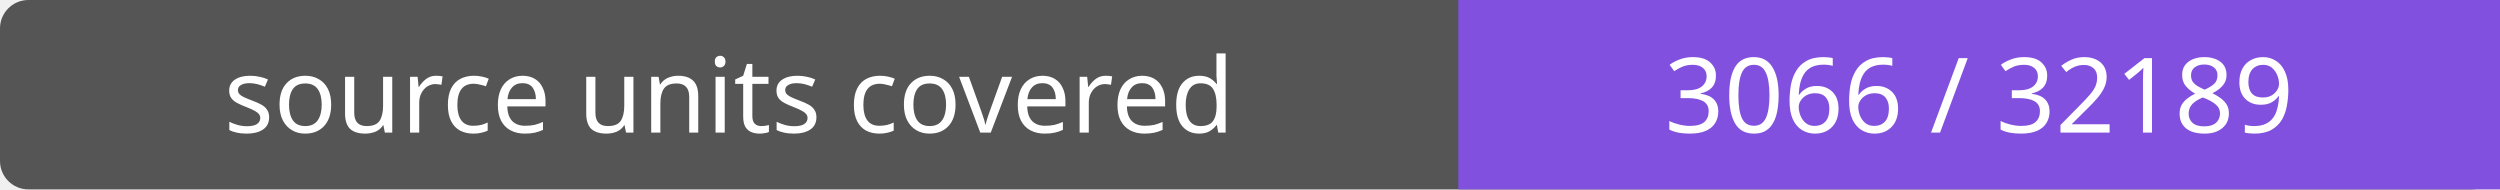
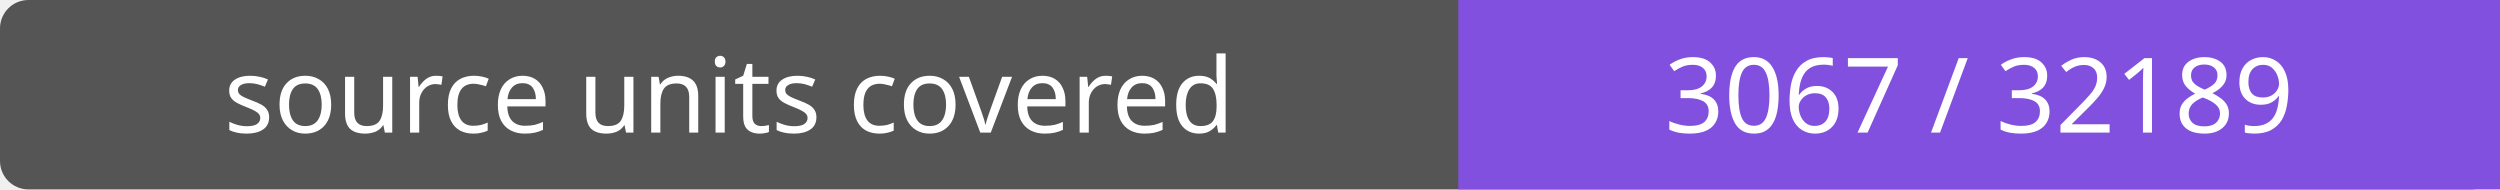
- <svg xmlns="http://www.w3.org/2000/svg" width="264" height="20" role="img" aria-label="source units covered: 3066 / 32189">
+ <svg xmlns="http://www.w3.org/2000/svg" width="264" height="20" role="img" aria-label="source units covered: 3067 / 32189">
  <rect width="264" height="20" rx="3" fill="#555" />
  <path fill="#8250df" d="M154 0h110v20H154z" />
  <g fill="#fff" text-anchor="middle" font-family="Verdana,sans-serif" font-size="11">
    <text x="77.0" y="14">source units covered</text>
-     <text x="209.0" y="14">3066 / 32189</text>
+     <text x="209.0" y="14">3067 / 32189</text>
  </g>
</svg>
